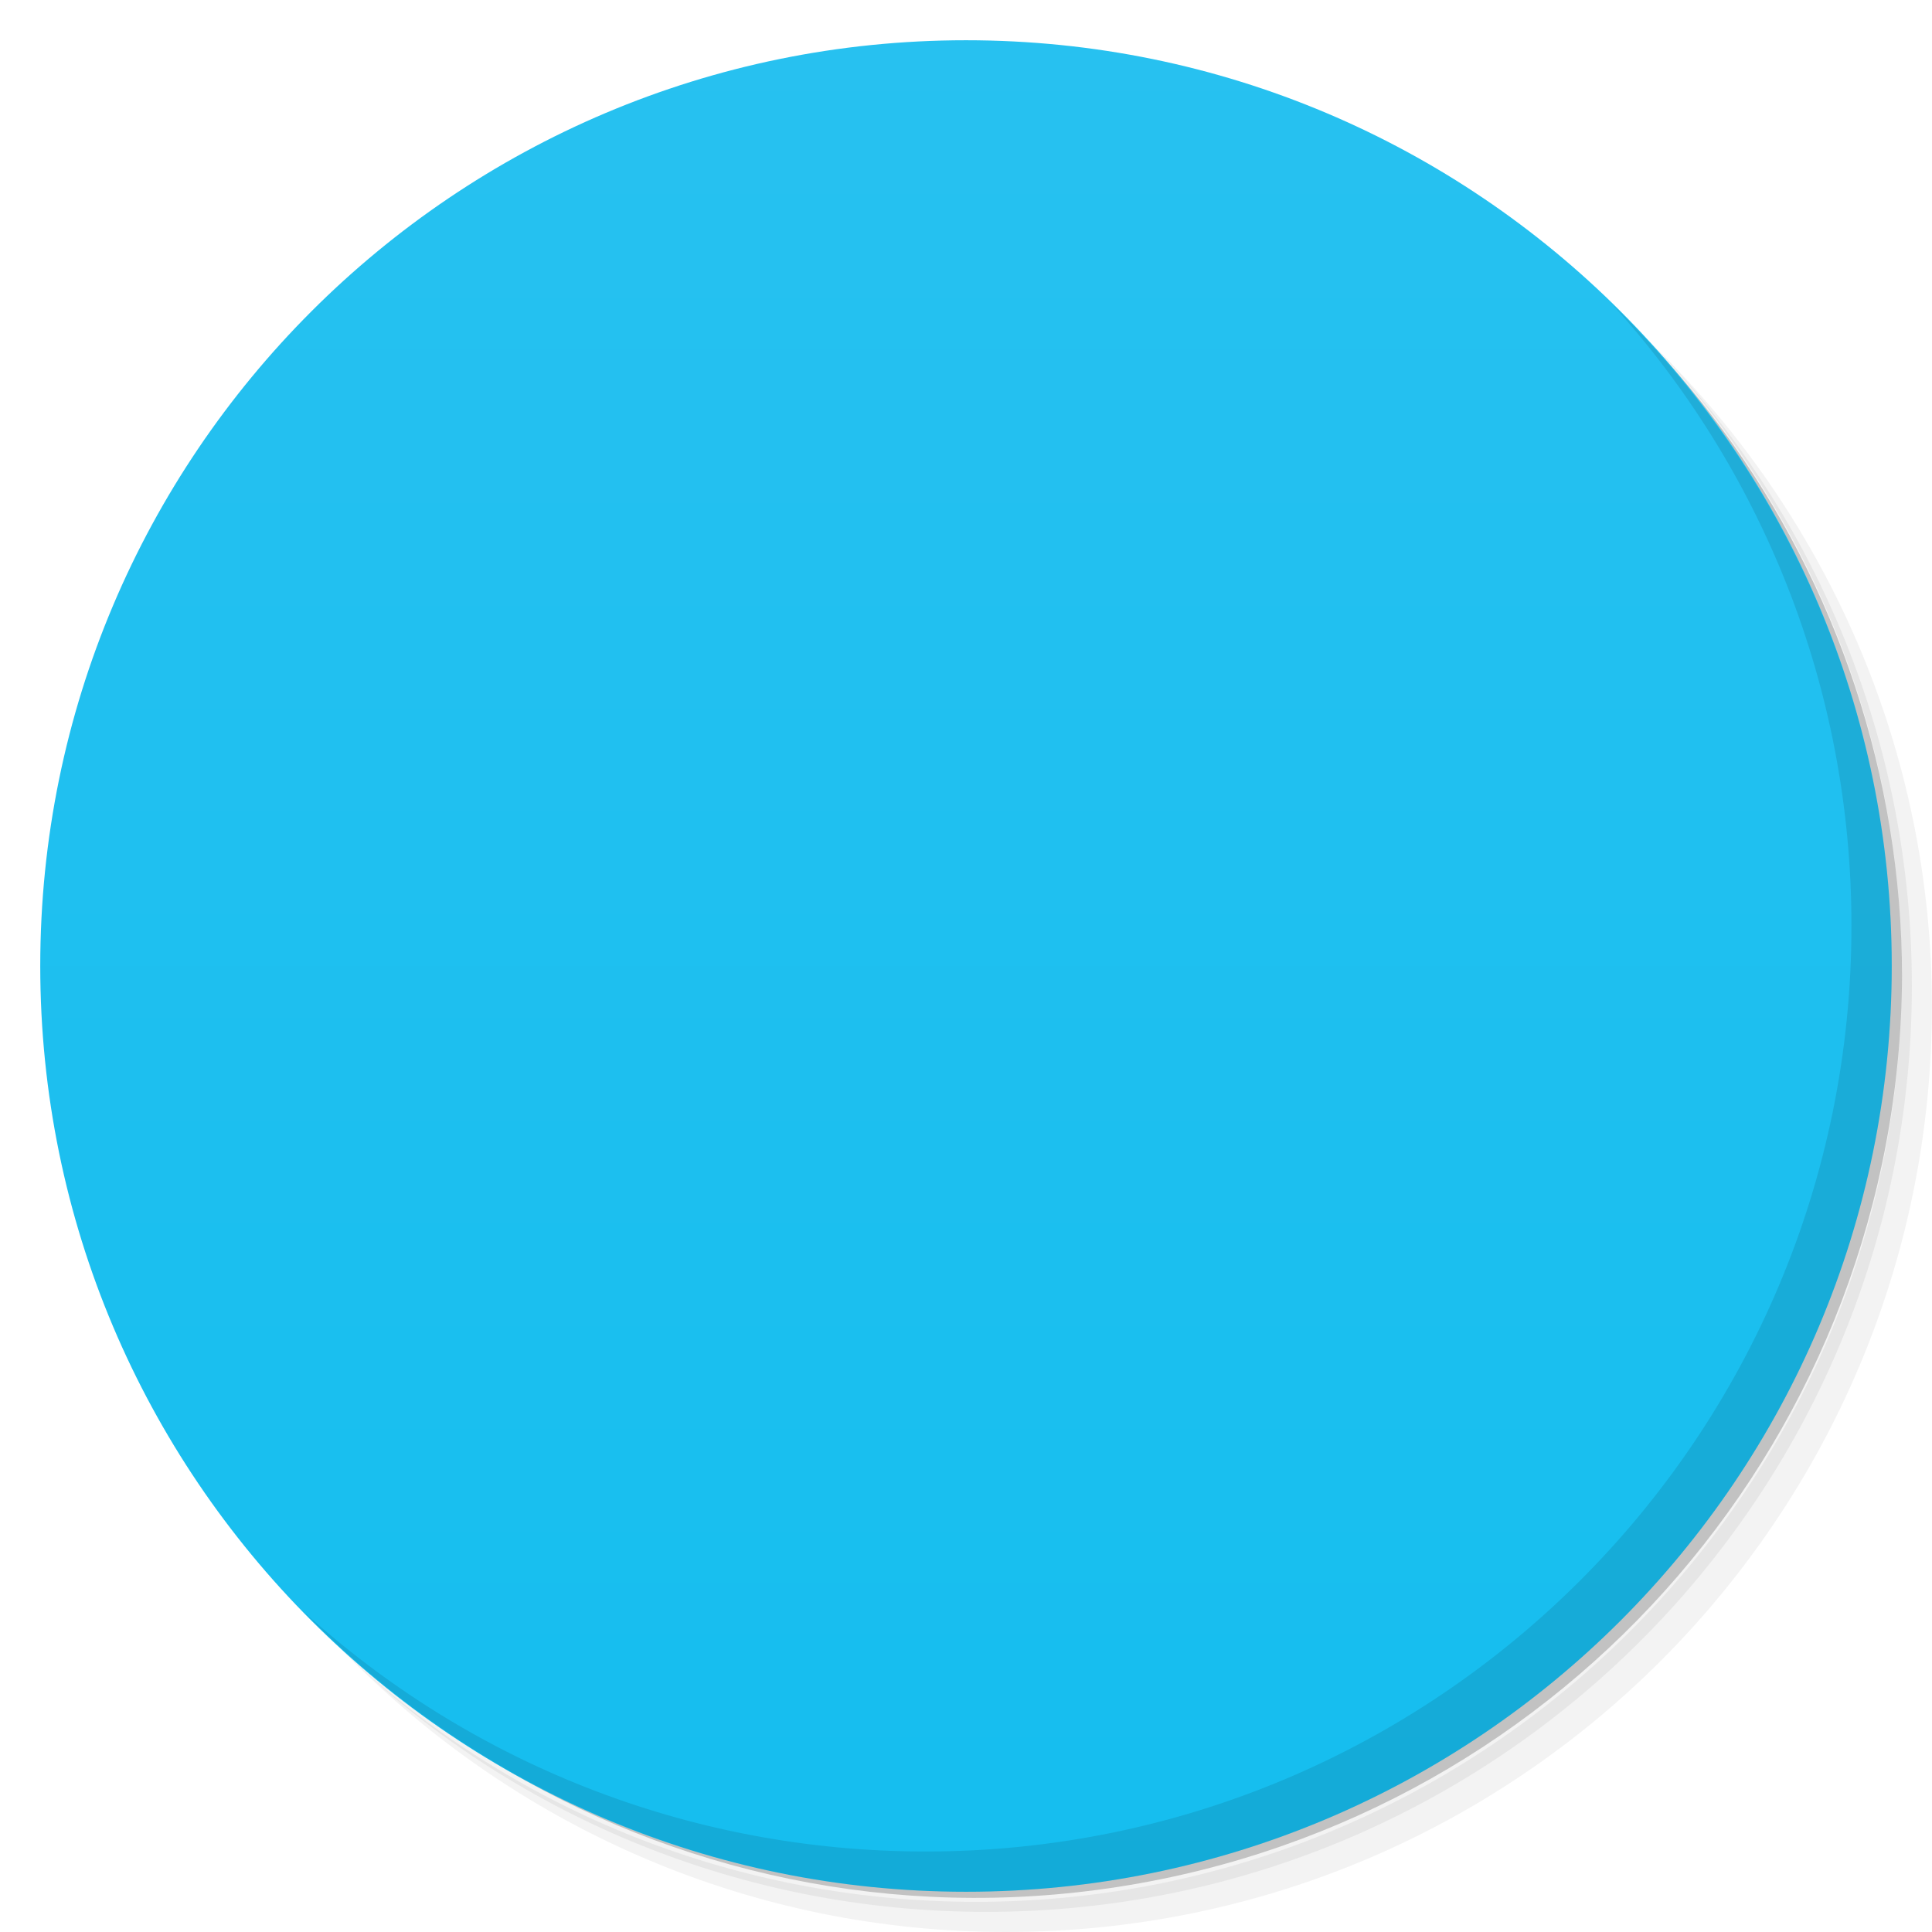
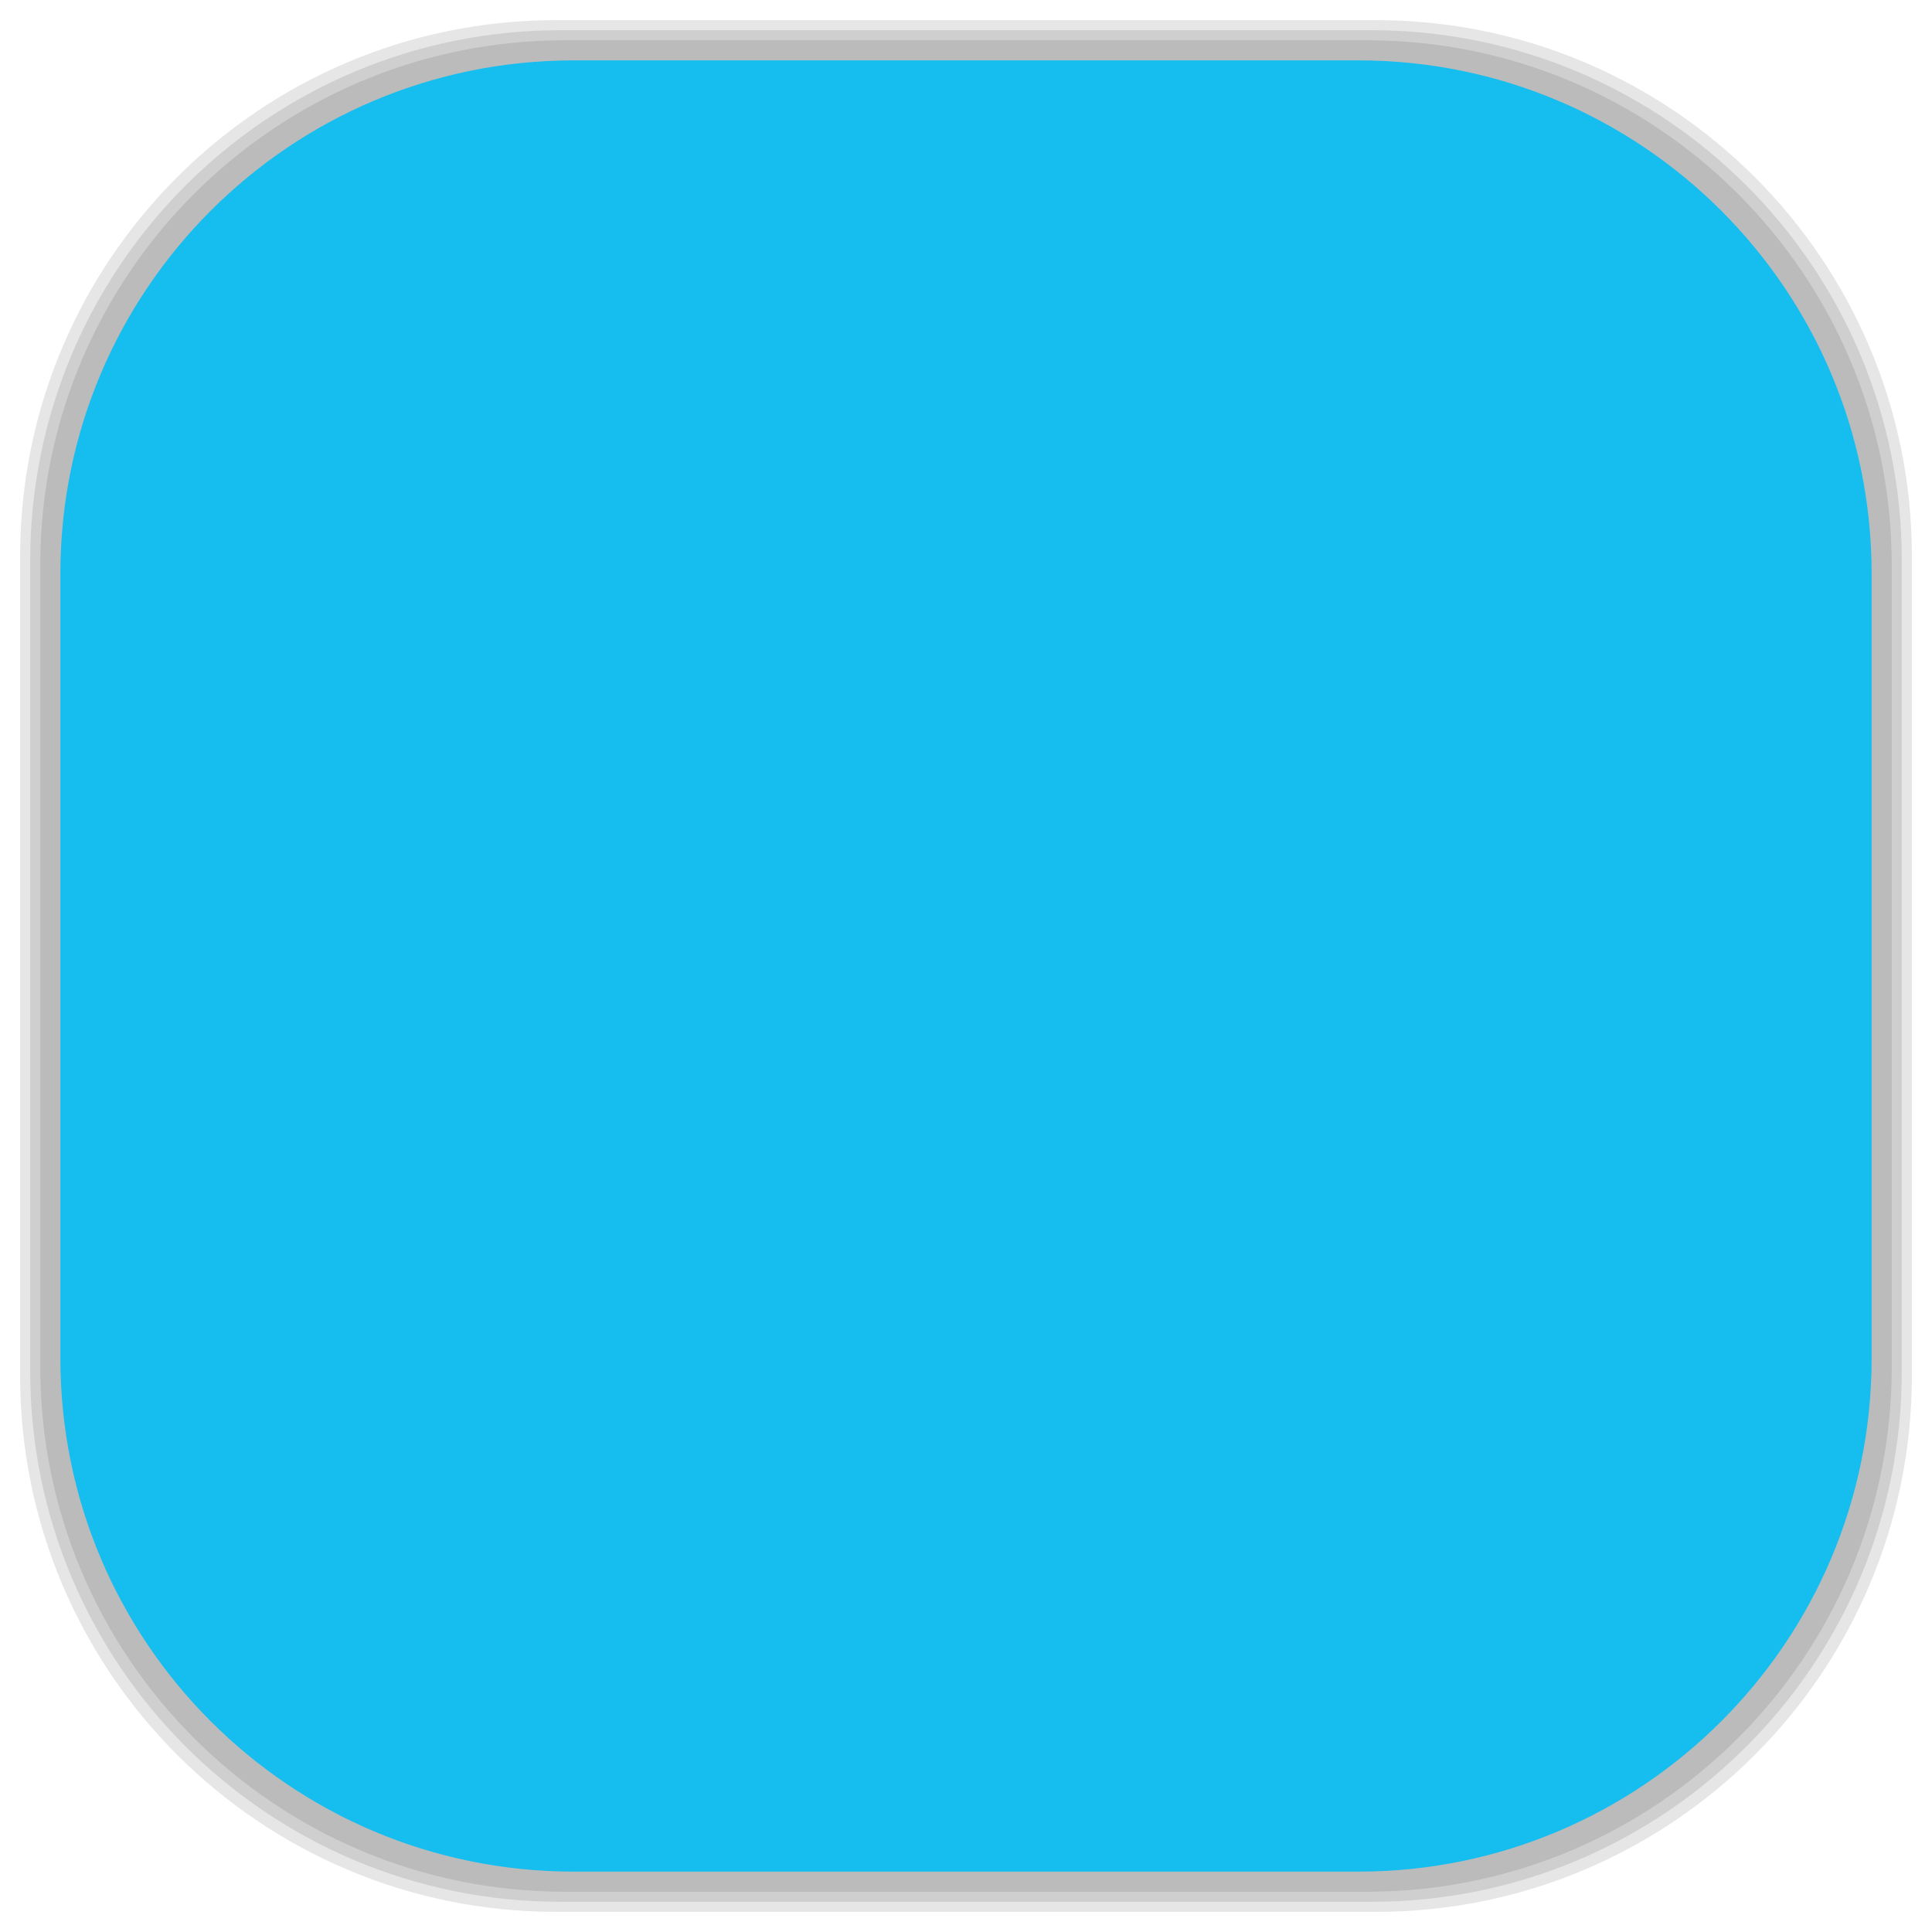
- <svg viewBox="0 0 48 48">
-   <defs>
+ <svg xmlns="http://www.w3.org/2000/svg" viewBox="0 0 48 48" id="svg2" version="1.1" width="100%" height="100%">
+   <defs id="defs4">
    <linearGradient id="linearGradient3764" y1="47" x2="0" y2="1" gradientUnits="userSpaceOnUse">
-       <stop stop-color="#15beef" stop-opacity="1" />
-       <stop offset="1" stop-color="#27c1f0" stop-opacity="1" />
+       <stop stop-color="#15beef" stop-opacity="1" id="stop7" />
+       <stop offset="1" stop-color="#27c1f0" stop-opacity="1" id="stop9" />
    </linearGradient>
    <clipPath id="clipPath-251679677">
-       <g transform="translate(0,-1004.362)">
-         <path d="m -24 13 c 0 1.105 -0.672 2 -1.5 2 -0.828 0 -1.5 -0.895 -1.5 -2 0 -1.105 0.672 -2 1.5 -2 0.828 0 1.5 0.895 1.5 2 z" transform="matrix(15.33333,0,0,11.5,415,878.8622)" fill="#1890d0" />
+       <g transform="translate(0,-1004.362)" id="g12">
+         <path d="m -24 13 c 0 1.105 -0.672 2 -1.5 2 -0.828 0 -1.5 -0.895 -1.5 -2 0 -1.105 0.672 -2 1.5 -2 0.828 0 1.5 0.895 1.5 2 z" transform="matrix(15.33333,0,0,11.5,415,878.8622)" fill="#1890d0" id="path14" />
      </g>
    </clipPath>
    <clipPath id="clipPath-260554222">
-       <g transform="translate(0,-1004.362)">
-         <path d="m -24 13 c 0 1.105 -0.672 2 -1.5 2 -0.828 0 -1.5 -0.895 -1.5 -2 0 -1.105 0.672 -2 1.5 -2 0.828 0 1.5 0.895 1.5 2 z" transform="matrix(15.33333,0,0,11.5,415,878.8622)" fill="#1890d0" />
+       <g transform="translate(0,-1004.362)" id="g17">
+         <path d="m -24 13 c 0 1.105 -0.672 2 -1.5 2 -0.828 0 -1.5 -0.895 -1.5 -2 0 -1.105 0.672 -2 1.5 -2 0.828 0 1.5 0.895 1.5 2 z" transform="matrix(15.33333,0,0,11.5,415,878.8622)" fill="#1890d0" id="path19" />
+       </g>
+     </clipPath>
+     <linearGradient id="linearGradient3764-1" x1="1" x2="47" gradientUnits="userSpaceOnUse" gradientTransform="matrix(0,-1,1,0,-1.5e-6,48)">
+       <stop stop-color="#b5945b" stop-opacity="1" id="stop7-8" />
+       <stop offset="1" stop-color="#bb9e69" stop-opacity="1" id="stop9-7" />
+     </linearGradient>
+     <clipPath id="clipPath-899834956">
+       <g transform="translate(0,-1004.362)" id="g12-4">
+         <path d="m -24 13 c 0 1.105 -0.672 2 -1.5 2 -0.828 0 -1.5 -0.895 -1.5 -2 0 -1.105 0.672 -2 1.5 -2 0.828 0 1.5 0.895 1.5 2 z" transform="matrix(15.33333,0,0,11.5,415,878.8622)" fill="#1890d0" id="path14-0" />
+       </g>
+     </clipPath>
+     <clipPath id="clipPath-909443126">
+       <g transform="translate(0,-1004.362)" id="g17-6">
+         <path d="m -24 13 c 0 1.105 -0.672 2 -1.5 2 -0.828 0 -1.5 -0.895 -1.5 -2 0 -1.105 0.672 -2 1.5 -2 0.828 0 1.5 0.895 1.5 2 z" transform="matrix(15.33333,0,0,11.5,415,878.8622)" fill="#1890d0" id="path19-9" />
+       </g>
+     </clipPath>
+     <clipPath id="clipPath-909443126-7">
+       <g transform="translate(0,-1004.362)" id="g17-2">
+         <path style="fill:#1890d0" d="m -24,13 c 0,1.105 -0.672,2 -1.5,2 -0.828,0 -1.5,-0.895 -1.5,-2 0,-1.105 0.672,-2 1.5,-2 0.828,0 1.5,0.895 1.5,2 z" transform="matrix(15.33333,0,0,11.5,415,878.8622)" id="path19-3" />
+       </g>
+     </clipPath>
+     <linearGradient id="linearGradient3759">
+       <stop id="stop3761" offset="0" style="stop-color:#a75e15;stop-opacity:1;" />
+       <stop id="stop3763" offset="1" style="stop-color:#ffffff;stop-opacity:0;" />
+     </linearGradient>
+     <linearGradient id="linearGradient3777">
+       <stop id="stop3779" offset="0" style="stop-color:#e0dd00;stop-opacity:1;" />
+       <stop id="stop3781" offset="1" style="stop-color:#000000;stop-opacity:0;" />
+     </linearGradient>
+     <clipPath id="clipPath-260554222-6">
+       <g transform="translate(0,-1004.362)" id="g17-66">
+         <path style="fill:#1890d0" d="m -24,13 c 0,1.105 -0.672,2 -1.5,2 -0.828,0 -1.5,-0.895 -1.5,-2 0,-1.105 0.672,-2 1.5,-2 0.828,0 1.5,0.895 1.5,2 z" transform="matrix(15.33333,0,0,11.5,415,878.8622)" id="path19-6" />
      </g>
    </clipPath>
  </defs>
-   <g>
-     <path d="m 36.31 5 c 5.859 4.062 9.688 10.831 9.688 18.5 c 0 12.426 -10.07 22.5 -22.5 22.5 c -7.669 0 -14.438 -3.828 -18.5 -9.688 c 1.037 1.822 2.306 3.499 3.781 4.969 c 4.085 3.712 9.514 5.969 15.469 5.969 c 12.703 0 23 -10.298 23 -23 c 0 -5.954 -2.256 -11.384 -5.969 -15.469 c -1.469 -1.475 -3.147 -2.744 -4.969 -3.781 z m 4.969 3.781 c 3.854 4.113 6.219 9.637 6.219 15.719 c 0 12.703 -10.297 23 -23 23 c -6.081 0 -11.606 -2.364 -15.719 -6.219 c 4.16 4.144 9.883 6.719 16.219 6.719 c 12.703 0 23 -10.298 23 -23 c 0 -6.335 -2.575 -12.06 -6.719 -16.219 z" opacity="0.05" />
-     <path d="m 41.28 8.781 c 3.712 4.085 5.969 9.514 5.969 15.469 c 0 12.703 -10.297 23 -23 23 c -5.954 0 -11.384 -2.256 -15.469 -5.969 c 4.113 3.854 9.637 6.219 15.719 6.219 c 12.703 0 23 -10.298 23 -23 c 0 -6.081 -2.364 -11.606 -6.219 -15.719 z" opacity="0.1" />
-     <path d="m 31.25 2.375 c 8.615 3.154 14.75 11.417 14.75 21.13 c 0 12.426 -10.07 22.5 -22.5 22.5 c -9.708 0 -17.971 -6.135 -21.12 -14.75 a 23 23 0 0 0 44.875 -7 a 23 23 0 0 0 -16 -21.875 z" opacity="0.2" />
+   <g id="g33" />
+   <g id="g3105">
+     <g id="layer2">
+       <rect ry="13.037" rx="13.037" y="1" x="1" height="46" width="46" id="rect3007" style="opacity:0.1;fill:#000000;fill-opacity:1;fill-rule:nonzero;stroke:none" />
+       <rect style="opacity:0.1;fill:#000000;fill-opacity:1;fill-rule:nonzero;stroke:none" id="rect3011" width="47" height="47" x="0.5" y="0.5" rx="13.32" ry="13.32" />
+       <rect style="opacity:0.1;fill:#000000;fill-opacity:1;fill-rule:nonzero;stroke:none" id="rect3013" width="46.5" height="46.5" x="0.75" y="0.75" rx="13.178" ry="13.178" />
+     </g>
+     <g style="display:inline" id="layer1">
+       <rect transform="matrix(0,-1,1,0,0,0)" ry="12.753" rx="12.753" y="1.5" x="-46.5" height="45" width="45" id="rect2988" style="fill:#15beef;fill-opacity:1;fill-rule:nonzero;stroke:none" />
+     </g>
  </g>
-   <g>
-     <path d="m 24 1 c 12.703 0 23 10.297 23 23 c 0 12.703 -10.297 23 -23 23 -12.703 0 -23 -10.297 -23 -23 0 -12.703 10.297 -23 23 -23 z" fill="url(#linearGradient3764)" fill-opacity="1" />
-   </g>
-   <g />
-   <g>
-     <g clip-path="url(#clipPath-251679677)">
-       <g transform="translate(1,1)">
-         <g opacity="0.1">
-           <g>
-             <path d="m 36.5 20 c 0 4.695 -3.805 8.5 -8.5 8.5 c -4.699 0 -8.504 -3.805 -8.5 -8.5 c -0.004 -4.691 3.801 -8.5 8.5 -8.5 c 4.695 0 8.5 3.809 8.5 8.5 m 0 0" stroke="none" fill-rule="nonzero" fill-opacity="1" fill="#000" />
-             <path d="m 27.988 11 c -2.313 0 -4.602 0.887 -6.355 2.641 c -3.512 3.508 -3.512 9.223 0 12.73 c 3.508 3.504 9.227 3.504 12.734 0 c 3.512 -3.508 3.512 -9.223 0 -12.73 c -1.758 -1.754 -4.078 -2.641 -6.383 -2.641 m 0 1.48 c 1.922 0 3.84 0.727 5.313 2.199 c 2.941 2.941 2.941 7.68 0 10.617 c -2.941 2.941 -7.684 2.941 -10.629 0 c -2.941 -2.938 -2.941 -7.676 0 -10.617 c 1.473 -1.473 3.391 -2.199 5.316 -2.199 m 0 0" stroke="none" fill-rule="nonzero" fill-opacity="1" fill="#000" />
-             <path d="m 17.879 32.27 l -2.145 -2.145 l -4.734 4.734 l 2.145 2.145 m 4.734 -4.734" stroke="none" fill-rule="nonzero" fill-opacity="1" fill="#000" />
-             <path d="m 22.422 27.07 l -1.504 -1.504 l -4.734 4.734 l 1.504 1.504 m 4.734 -4.734" stroke="none" fill-rule="nonzero" fill-opacity="1" fill="#000" />
-             <path d="m 35 20 c 0 3.867 -3.133 7 -7 7 c -3.871 0 -7 -3.133 -7 -7 c -0.004 -3.863 3.129 -7 7 -7 c 3.867 0 7 3.137 7 7 m 0 0" stroke="none" fill-rule="nonzero" fill-opacity="1" fill="#000" />
-             <path d="m 29.906 14.313 l -0.969 2.875 c 1.188 0.398 2.063 1.492 2.063 2.813 c 0 0.176 -0.035 0.332 -0.063 0.5 l 2.969 0.5 c 0.055 -0.324 0.094 -0.66 0.094 -1 c 0 -2.648 -1.715 -4.891 -4.094 -5.688 m 0 0" stroke="none" fill-rule="nonzero" fill-opacity="1" fill="#000" />
-           </g>
-         </g>
+   <g transform="translate(-5e-4,-0.002)" id="g57-6">
+     <g clip-path="url(#clipPath-260554222-6)" id="g59-2">
+       <g id="g61-0">
+         <path style="fill:#1ab3ed;fill-opacity:1;fill-rule:nonzero;stroke:none" d="m 36.5,20 c 0,4.695 -3.805,8.5 -8.5,8.5 -4.699,0 -8.504,-3.805 -8.5,-8.5 -0.004,-4.691 3.801,-8.5 8.5,-8.5 4.695,0 8.5,3.809 8.5,8.5 m 0,0" id="path63-3" />
+         <path style="fill:#f9f9f9;fill-opacity:1;fill-rule:nonzero;stroke:none" d="m 27.988,11 c -2.313,0 -4.602,0.887 -6.355,2.641 -3.512,3.508 -3.512,9.223 0,12.73 3.508,3.504 9.227,3.504 12.734,0 3.512,-3.508 3.512,-9.223 0,-12.73 C 32.609,11.887 30.289,11 27.984,11 m 0,1.48 c 1.922,0 3.84,0.727 5.313,2.199 2.941,2.941 2.941,7.68 0,10.617 -2.941,2.941 -7.684,2.941 -10.629,0 -2.941,-2.938 -2.941,-7.676 0,-10.617 1.473,-1.473 3.391,-2.199 5.316,-2.199 m 0,0" id="path65-5" />
+         <path style="fill:#284c5a;fill-opacity:1;fill-rule:nonzero;stroke:none" d="M 17.879,32.27 15.734,30.125 11,34.859 l 2.145,2.145 m 4.734,-4.734" id="path67-2" />
+         <path style="fill:#ffbb9d;fill-opacity:1;fill-rule:nonzero;stroke:none" d="m 22.422,27.07 -1.504,-1.504 -4.734,4.734 1.504,1.504 m 4.734,-4.734" id="path69-8" />
+         <path style="fill:#70caef;fill-opacity:1;fill-rule:nonzero;stroke:none" d="m 35,20 c 0,3.867 -3.133,7 -7,7 -3.871,0 -7,-3.133 -7,-7 -0.004,-3.863 3.129,-7 7,-7 3.867,0 7,3.137 7,7 m 0,0" id="path71-6" />
+         <path style="fill:#9fd8f5;fill-opacity:1;fill-rule:nonzero;stroke:none" d="m 29.906,14.313 -0.969,2.875 C 30.125,17.586 31,18.68 31,20.001 c 0,0.176 -0.035,0.332 -0.063,0.5 l 2.969,0.5 c 0.055,-0.324 0.094,-0.66 0.094,-1 0,-2.648 -1.715,-4.891 -4.094,-5.688 m 0,0" id="path73-3" />
      </g>
    </g>
  </g>
-   <g>
-     <g clip-path="url(#clipPath-260554222)">
-       <g>
-         <path d="m 36.5 20 c 0 4.695 -3.805 8.5 -8.5 8.5 c -4.699 0 -8.504 -3.805 -8.5 -8.5 c -0.004 -4.691 3.801 -8.5 8.5 -8.5 c 4.695 0 8.5 3.809 8.5 8.5 m 0 0" fill="#1ab3ed" stroke="none" fill-rule="nonzero" fill-opacity="1" />
-         <path d="m 27.988 11 c -2.313 0 -4.602 0.887 -6.355 2.641 c -3.512 3.508 -3.512 9.223 0 12.73 c 3.508 3.504 9.227 3.504 12.734 0 c 3.512 -3.508 3.512 -9.223 0 -12.73 c -1.758 -1.754 -4.078 -2.641 -6.383 -2.641 m 0 1.48 c 1.922 0 3.84 0.727 5.313 2.199 c 2.941 2.941 2.941 7.68 0 10.617 c -2.941 2.941 -7.684 2.941 -10.629 0 c -2.941 -2.938 -2.941 -7.676 0 -10.617 c 1.473 -1.473 3.391 -2.199 5.316 -2.199 m 0 0" fill="#f9f9f9" stroke="none" fill-rule="nonzero" fill-opacity="1" />
-         <path d="m 17.879 32.27 l -2.145 -2.145 l -4.734 4.734 l 2.145 2.145 m 4.734 -4.734" fill="#284c5a" stroke="none" fill-rule="nonzero" fill-opacity="1" />
-         <path d="m 22.422 27.07 l -1.504 -1.504 l -4.734 4.734 l 1.504 1.504 m 4.734 -4.734" fill="#ffbb9d" stroke="none" fill-rule="nonzero" fill-opacity="1" />
-         <path d="m 35 20 c 0 3.867 -3.133 7 -7 7 c -3.871 0 -7 -3.133 -7 -7 c -0.004 -3.863 3.129 -7 7 -7 c 3.867 0 7 3.137 7 7 m 0 0" fill="#70caef" stroke="none" fill-rule="nonzero" fill-opacity="1" />
-         <path d="m 29.906 14.313 l -0.969 2.875 c 1.188 0.398 2.063 1.492 2.063 2.813 c 0 0.176 -0.035 0.332 -0.063 0.5 l 2.969 0.5 c 0.055 -0.324 0.094 -0.66 0.094 -1 c 0 -2.648 -1.715 -4.891 -4.094 -5.688 m 0 0" fill="#9fd8f5" stroke="none" fill-rule="nonzero" fill-opacity="1" />
-       </g>
-     </g>
-   </g>
-   <g>
-     <path d="m 40.03 7.531 c 3.712 4.084 5.969 9.514 5.969 15.469 0 12.703 -10.297 23 -23 23 c -5.954 0 -11.384 -2.256 -15.469 -5.969 4.178 4.291 10.01 6.969 16.469 6.969 c 12.703 0 23 -10.298 23 -23 0 -6.462 -2.677 -12.291 -6.969 -16.469 z" opacity="0.1" />
-   </g>
</svg>
